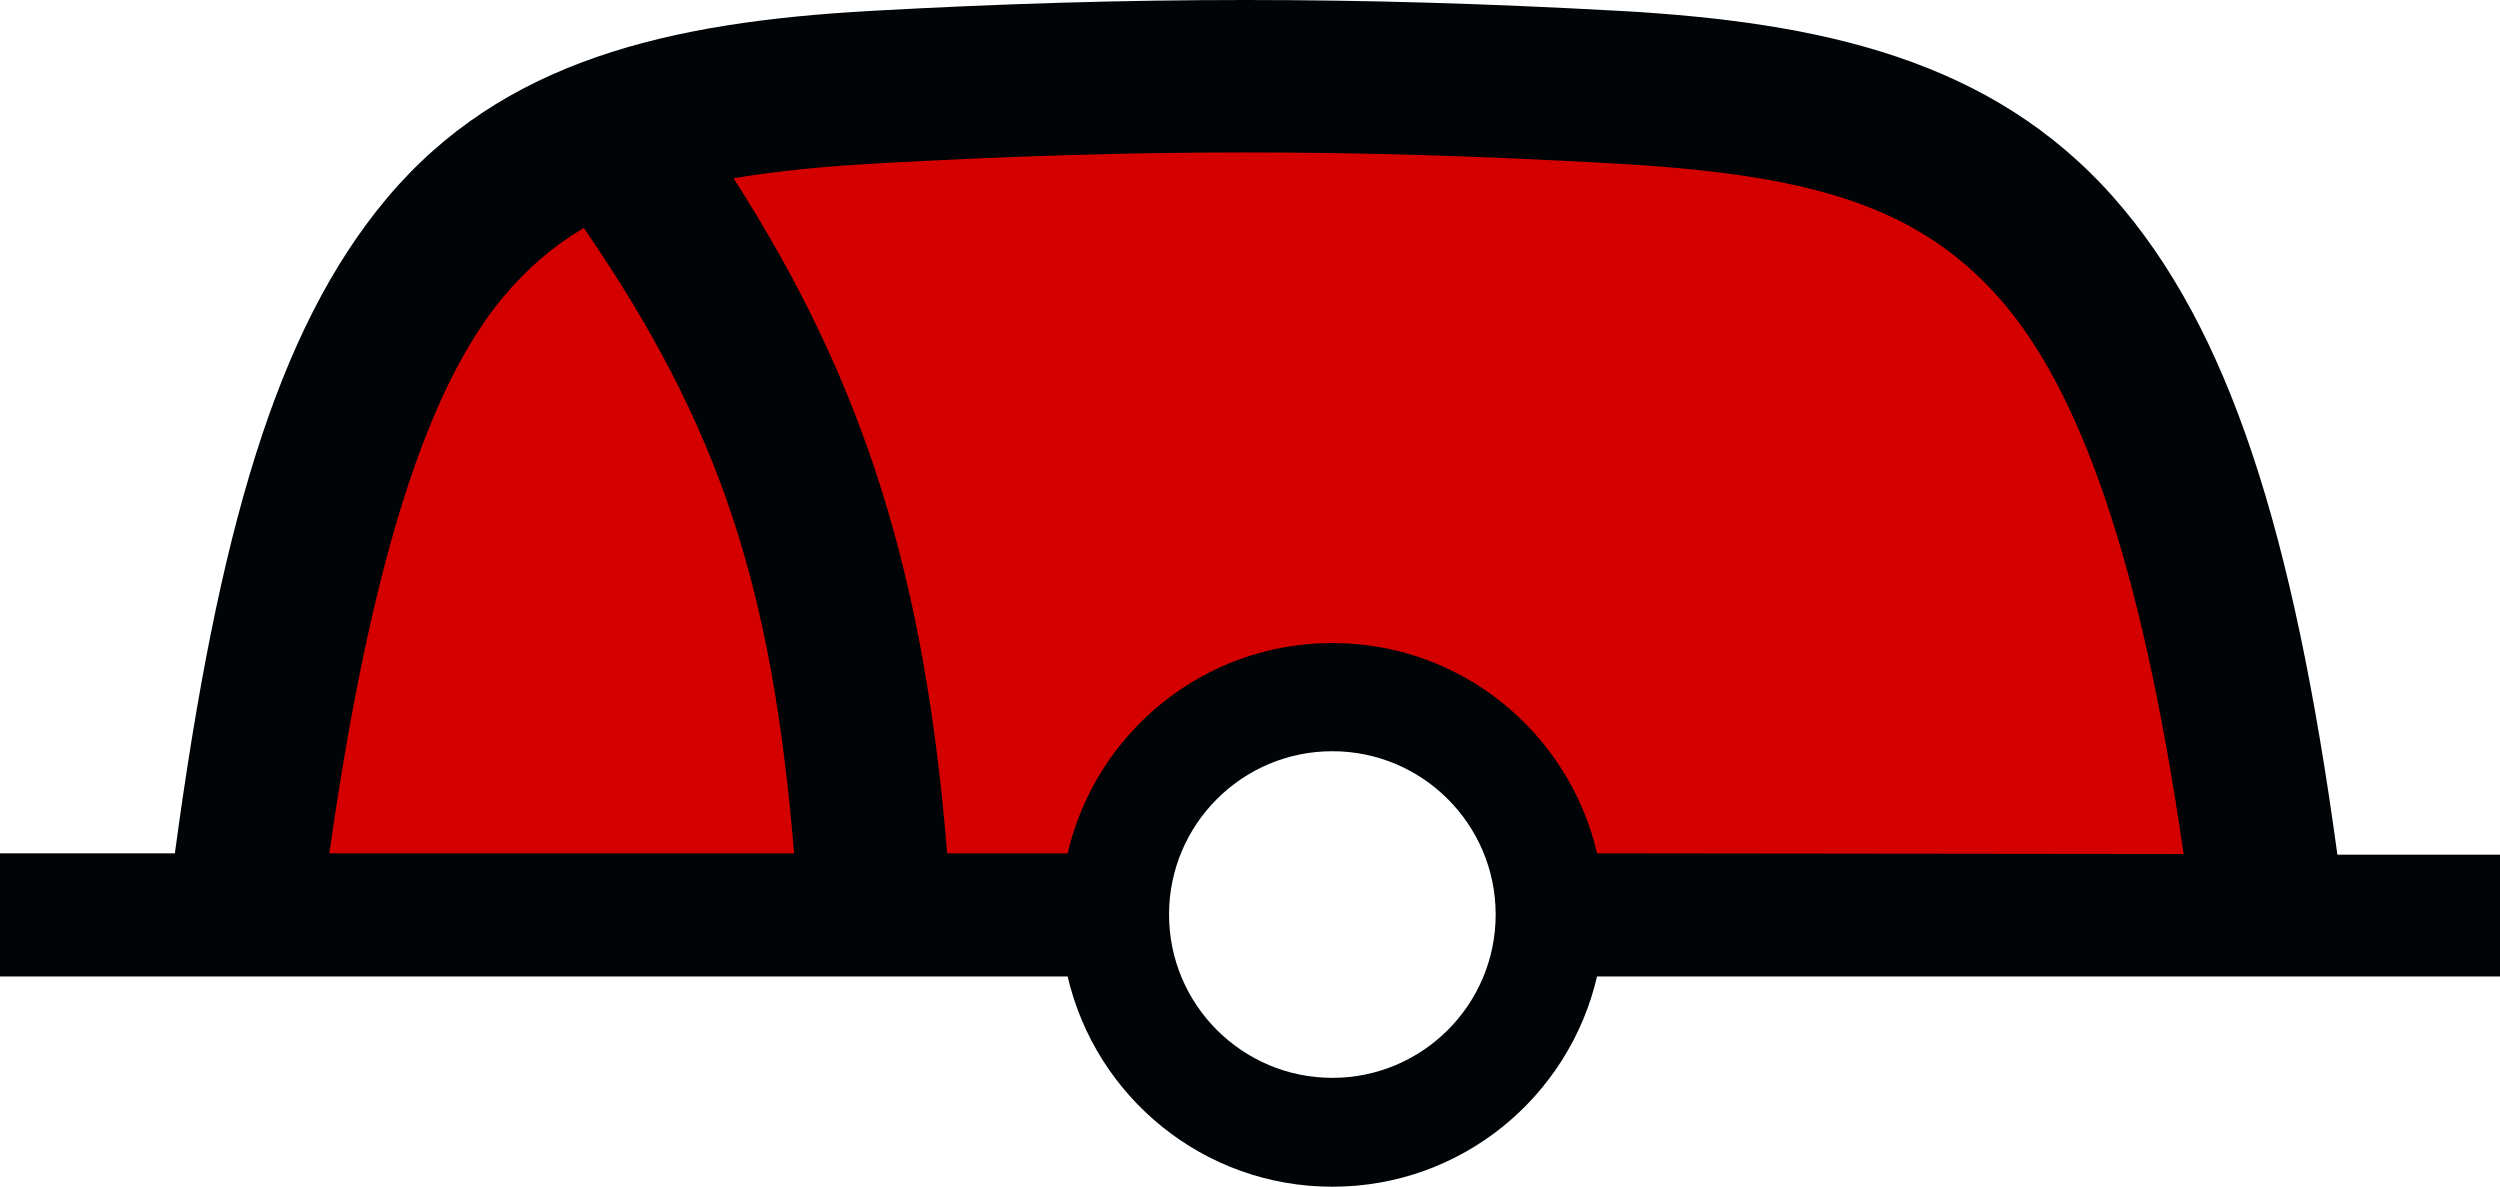
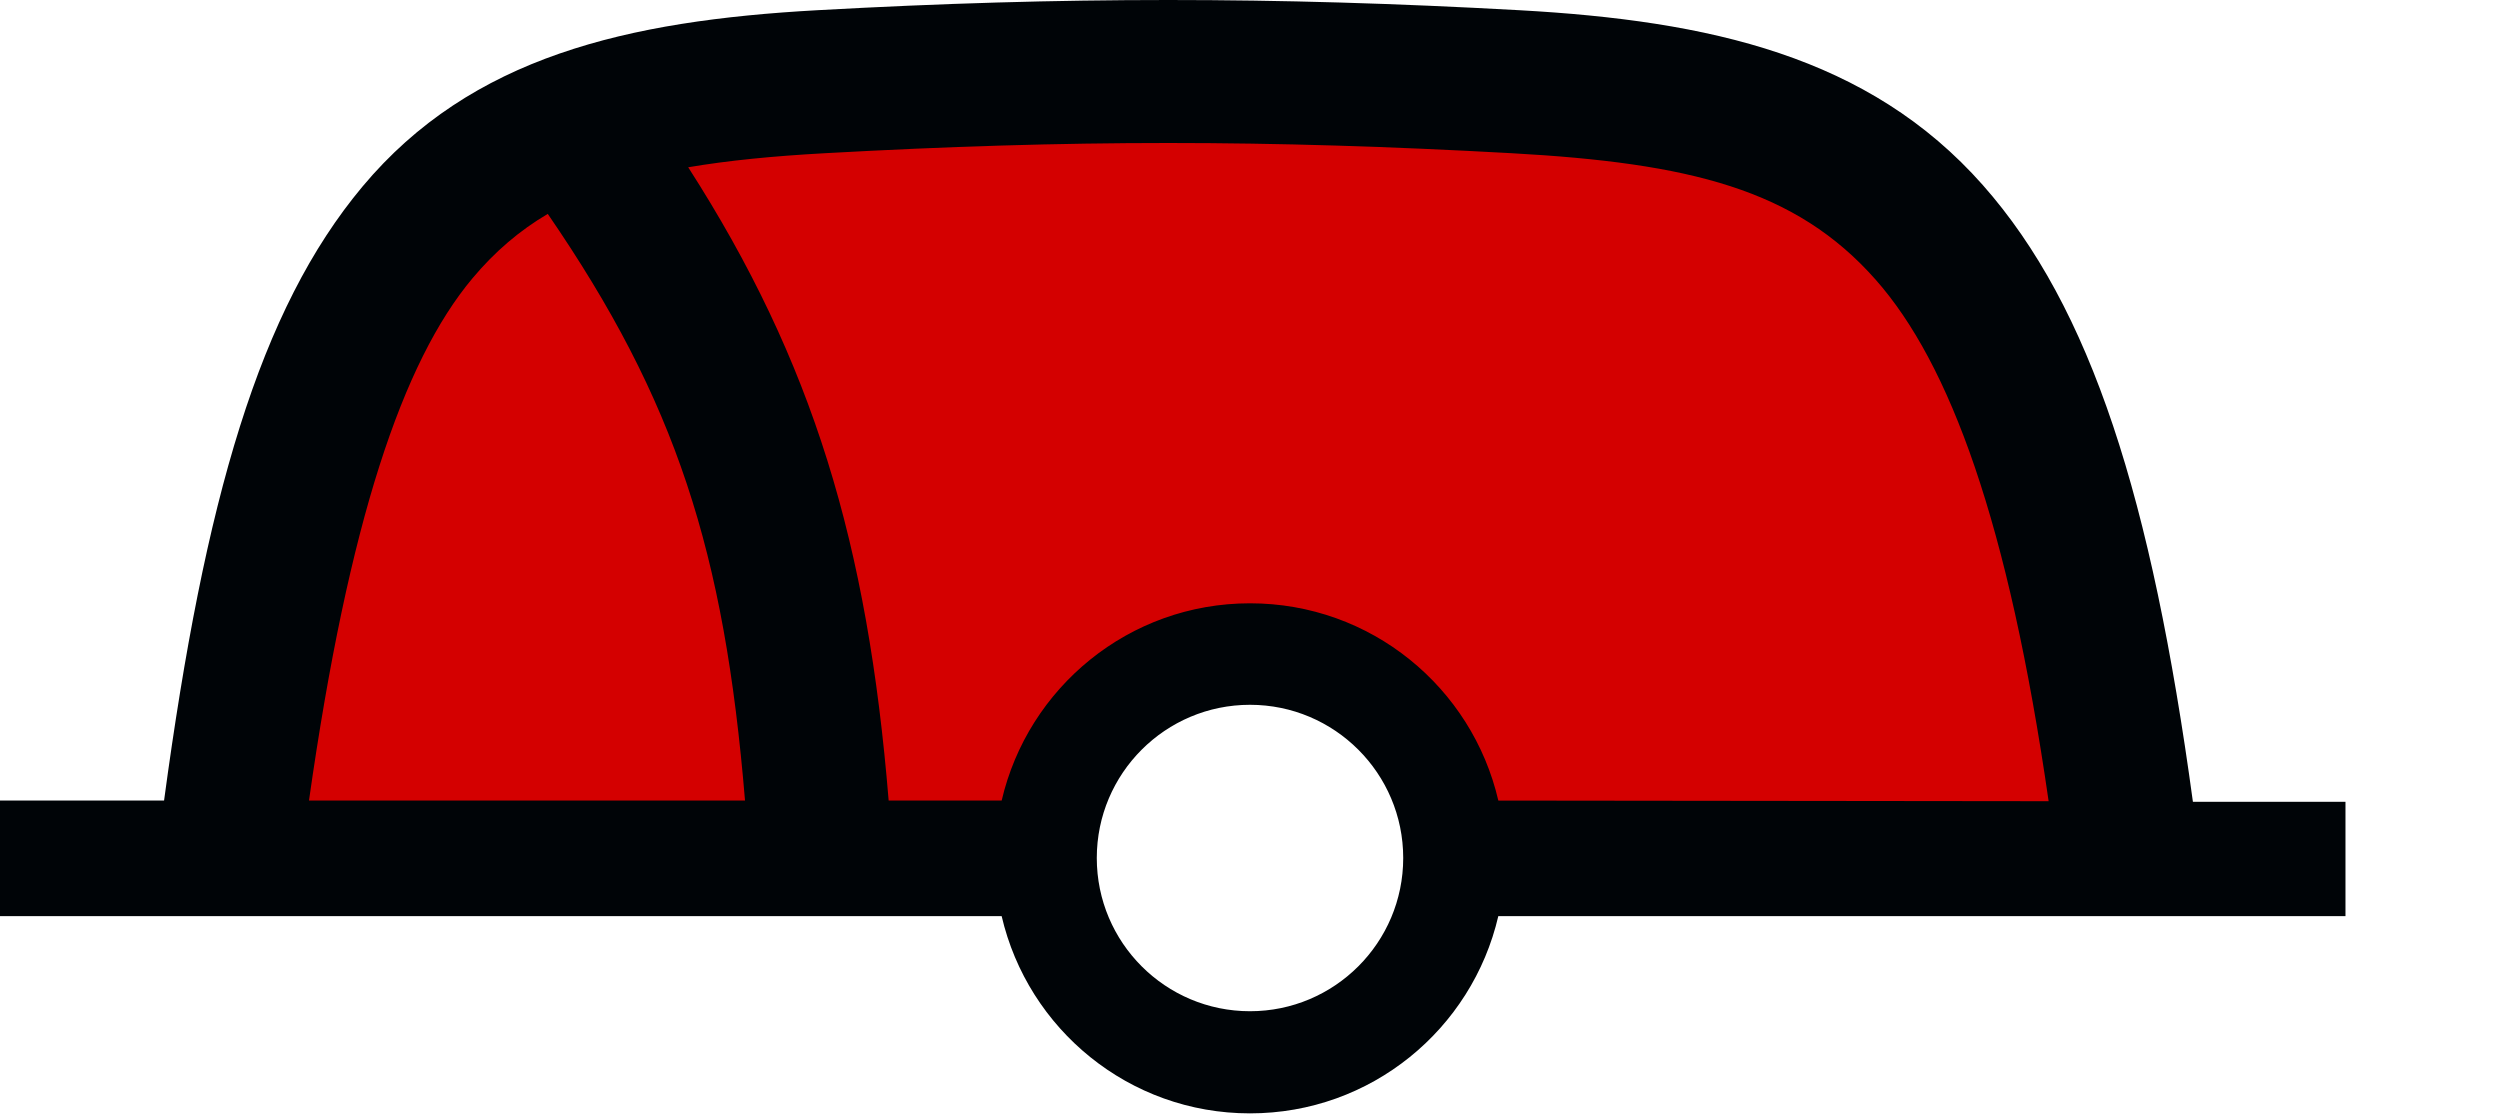
- <svg xmlns="http://www.w3.org/2000/svg" version="1.0" width="114.812" height="54.5" id="svg2">
+ <svg xmlns="http://www.w3.org/2000/svg" version="1.0" width="122.376" height="54.5" id="svg2">
  <defs id="defs4" />
-   <path style="fill:#d40000" d="M 104.403,41.811 L 102.417,29.234 L 96.46,15.333 L 87.192,5.404 L 75.278,3.418 L 34.899,4.08 L 28.28,4.742 L 19.013,12.023 L 13.055,28.572 L 12.393,43.135 L 50.124,41.811 L 54.757,34.529 L 60.715,31.882 L 66.01,33.205 L 70.644,37.839 L 71.968,42.473 L 104.403,41.811 z " id="path_fill_h12" />
-   <path d="M 57.188,0 C 51.623,0 46.065,0.163 40,0.5 C 30.703,1.017 23.068,2.773 17.75,9.125 C 12.705,15.151 10.024,24.406 8.031,39.188 L 0,39.188 L 0,44.844 L 49.031,44.844 C 50.319,50.377 55.265,54.5 61.188,54.5 C 67.112,54.5 72.058,50.379 73.344,44.844 L 114.812,44.844 L 114.812,39.25 L 107.344,39.25 C 105.319,24.388 102.37,15.068 97.062,9.062 C 91.477,2.742 83.669,1.016 74.375,0.5 C 68.31,0.163 62.752,0 57.188,0 z M 57.188,7 C 62.615,7 68.042,7.169 74,7.5 C 82.706,7.984 87.898,9.258 91.812,13.688 C 95.444,17.797 98.315,25.564 100.281,39.219 L 73.344,39.188 C 72.058,33.652 67.112,29.531 61.188,29.531 C 55.265,29.531 50.319,33.655 49.031,39.188 L 43.5,39.188 C 42.469,26.613 39.804,17.718 33.688,8.188 C 35.644,7.856 37.828,7.641 40.375,7.5 C 46.333,7.169 51.76,7 57.188,7 z M 26.812,10.469 C 33.097,19.622 35.455,26.977 36.469,39.188 L 15.125,39.188 C 17.067,25.508 19.711,17.703 23.125,13.625 C 24.224,12.313 25.433,11.283 26.812,10.469 z M 61.188,34.5 C 65.328,34.5 68.688,37.86 68.688,42 C 68.688,46.14 65.328,49.5 61.188,49.5 C 57.047,49.5 53.688,46.14 53.688,42 C 53.688,37.86 57.047,34.5 61.188,34.5 z " id="path_stroke" style="fill:#000407;stroke:none" />
+   <path style="fill:#d40000" d="M 104.403,41.811 102.417,29.234 96.46,15.333 87.192,5.404 75.278,3.418 34.899,4.08 l -6.619,0.662 -9.267,7.281 -5.957,16.548 -0.662,14.563 37.731,-1.324 4.634,-7.281 5.957,-2.648 5.296,1.324 4.634,4.634 1.324,4.634 z" id="path_fill_h12" />
+   <path d="M 57.188,0 C 51.623,0 46.065,0.163 40,0.5 30.703,1.017 23.068,2.773 17.75,9.125 12.705,15.151 10.024,24.406 8.031,39.188 H 0 v 5.656 h 49.031 c 1.287,5.533 6.233,9.656 12.156,9.656 5.925,0 10.871,-4.121 12.156,-9.656 H 114.812 V 39.25 h -7.468 C 105.319,24.388 102.37,15.068 97.062,9.062 91.477,2.742 83.669,1.016 74.375,0.5 68.31,0.163 62.752,0 57.188,0 Z m 0,7 C 62.615,7 68.042,7.169 74,7.5 c 8.706,0.484 13.898,1.758 17.812,6.188 3.632,4.11 6.503,11.877 8.469,25.531 L 73.344,39.188 c -1.285,-5.536 -6.231,-9.656 -12.156,-9.656 -5.923,10e-6 -10.869,4.123 -12.156,9.656 H 43.5 C 42.469,26.613 39.804,17.718 33.688,8.188 35.644,7.856 37.828,7.641 40.375,7.5 46.333,7.169 51.76,7 57.188,7 Z m -30.375,3.469 c 6.284,9.154 8.643,16.508 9.656,28.719 H 15.125 c 1.942,-13.68 4.586,-21.484 8,-25.562 1.099,-1.312 2.308,-2.342 3.688,-3.156 z M 61.188,34.5 c 4.14,0 7.5,3.36 7.5,7.5 0,4.14 -3.361,7.5 -7.5,7.5 -4.14,0 -7.5,-3.36 -7.5,-7.5 0,-4.14 3.36,-7.5 7.5,-7.5 z" id="path_stroke" style="fill:#000407;stroke:none" />
</svg>
